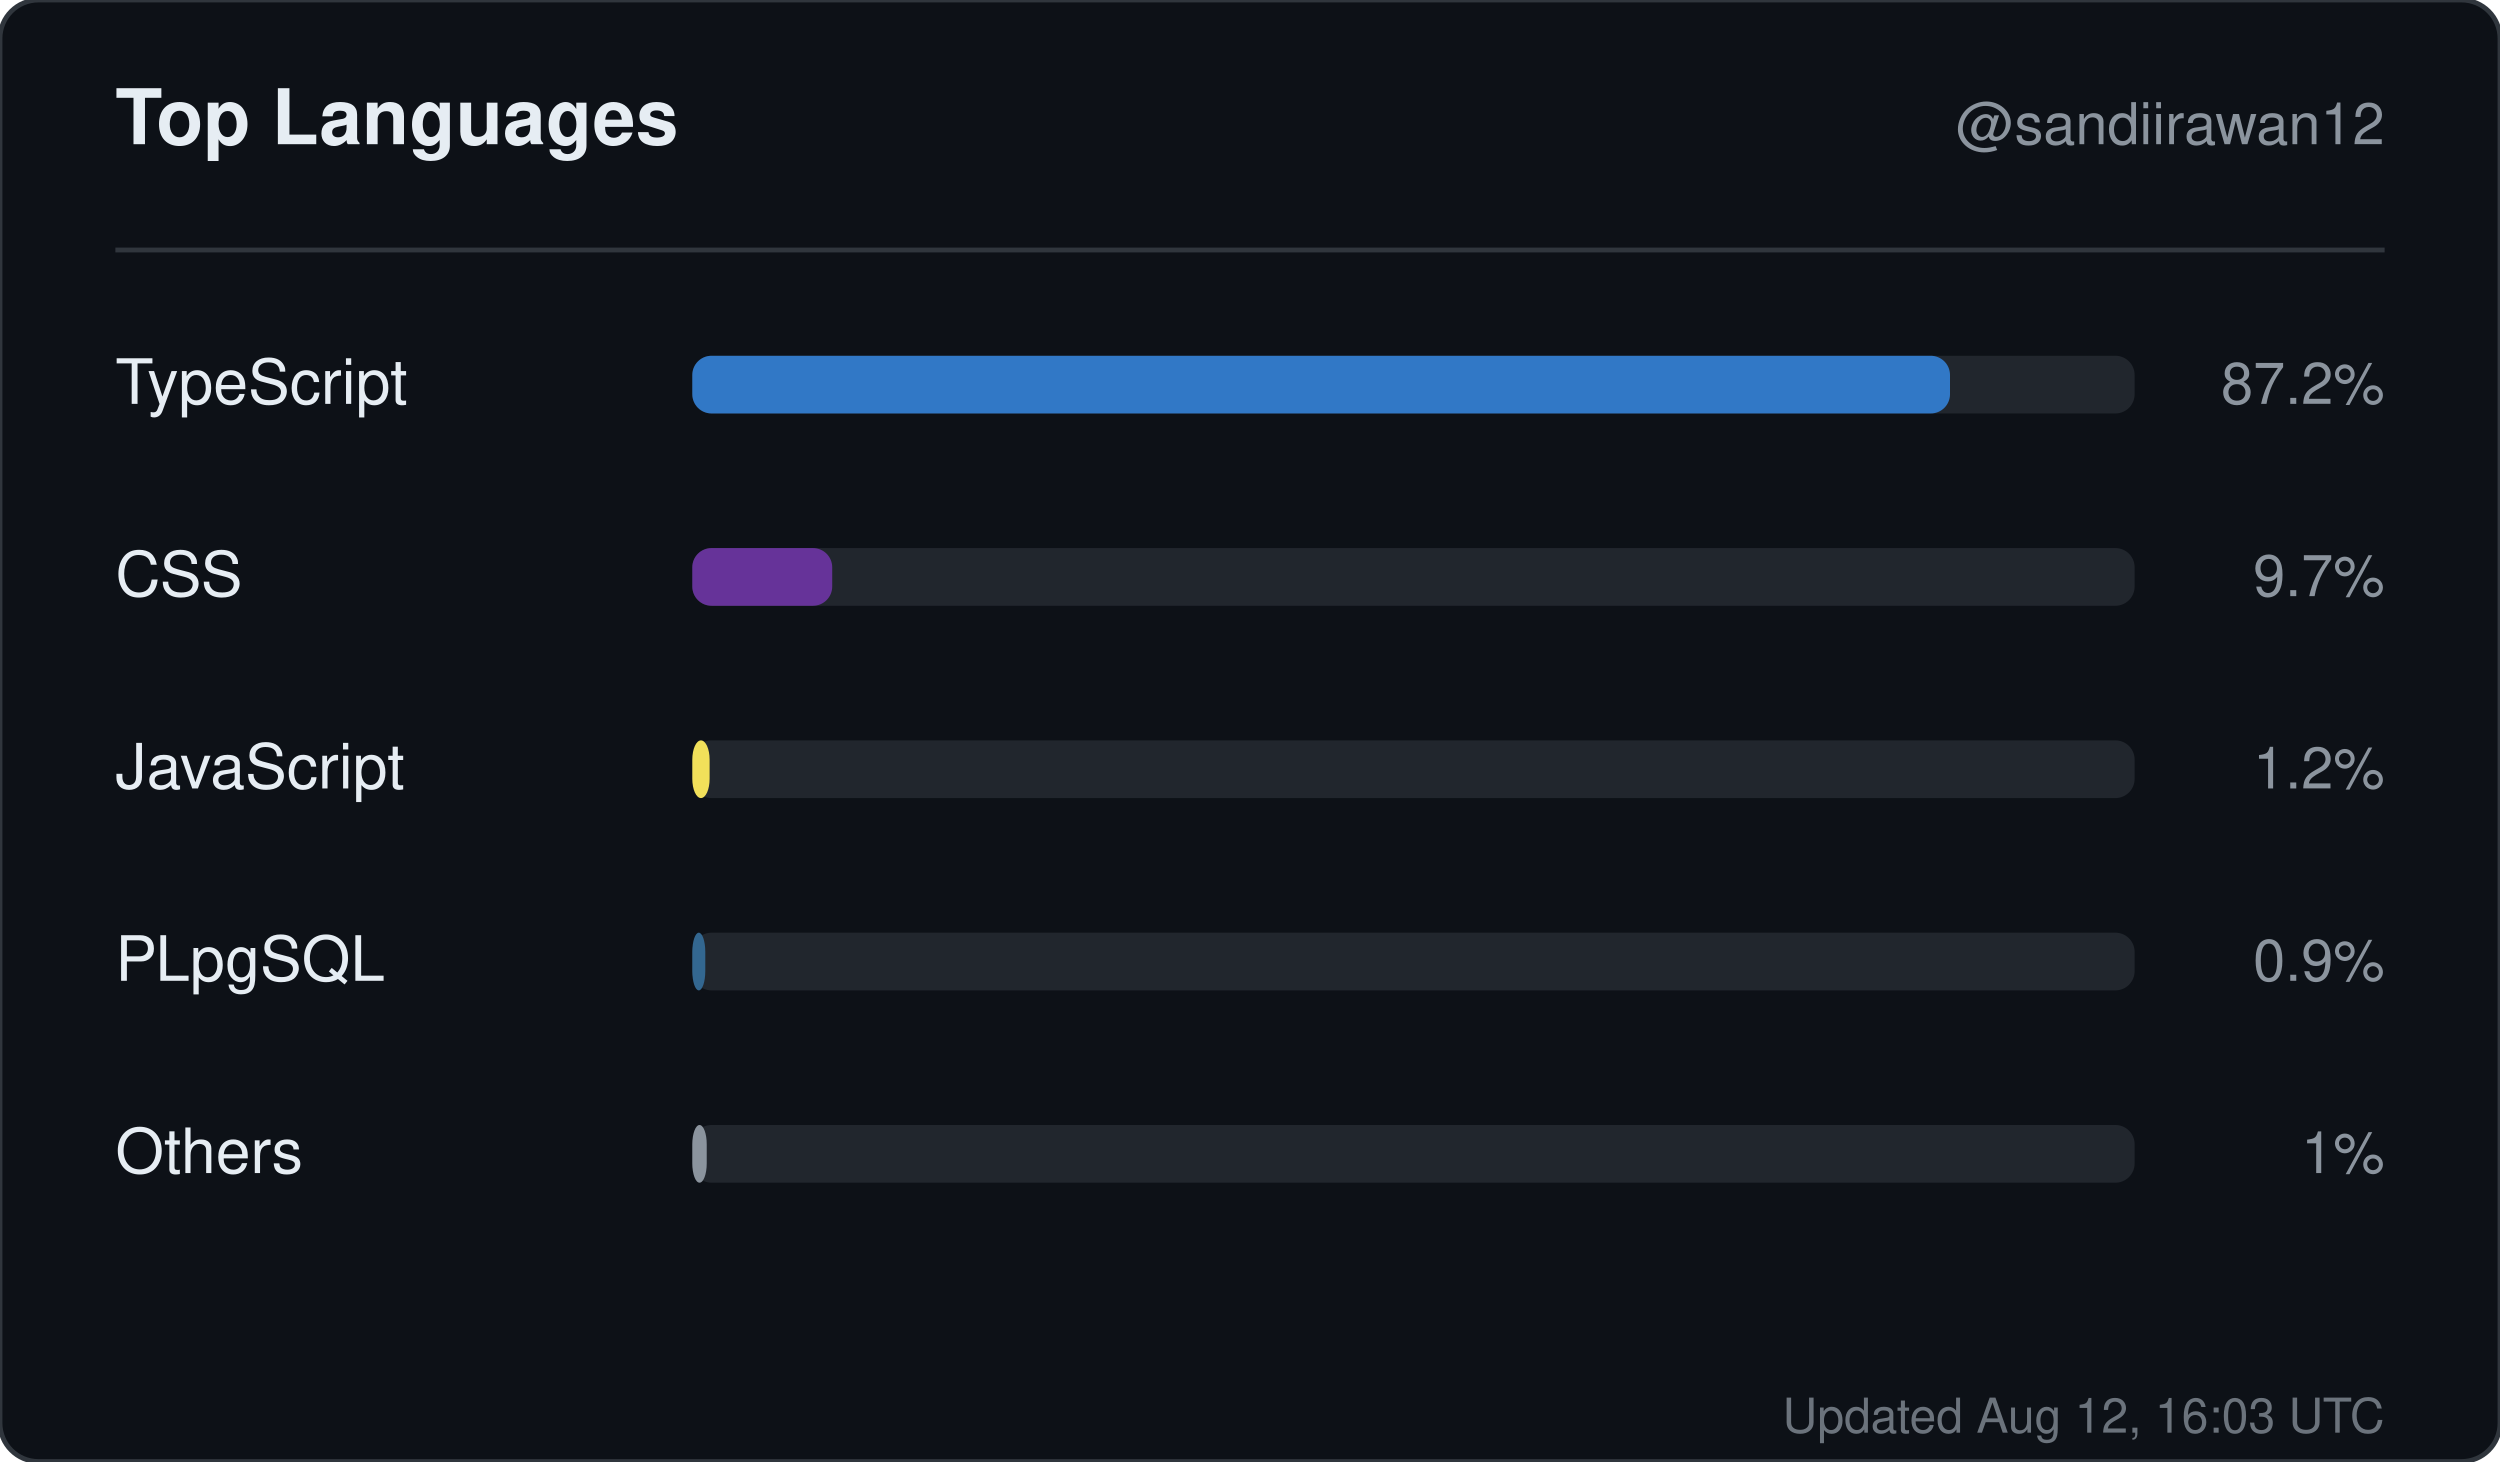
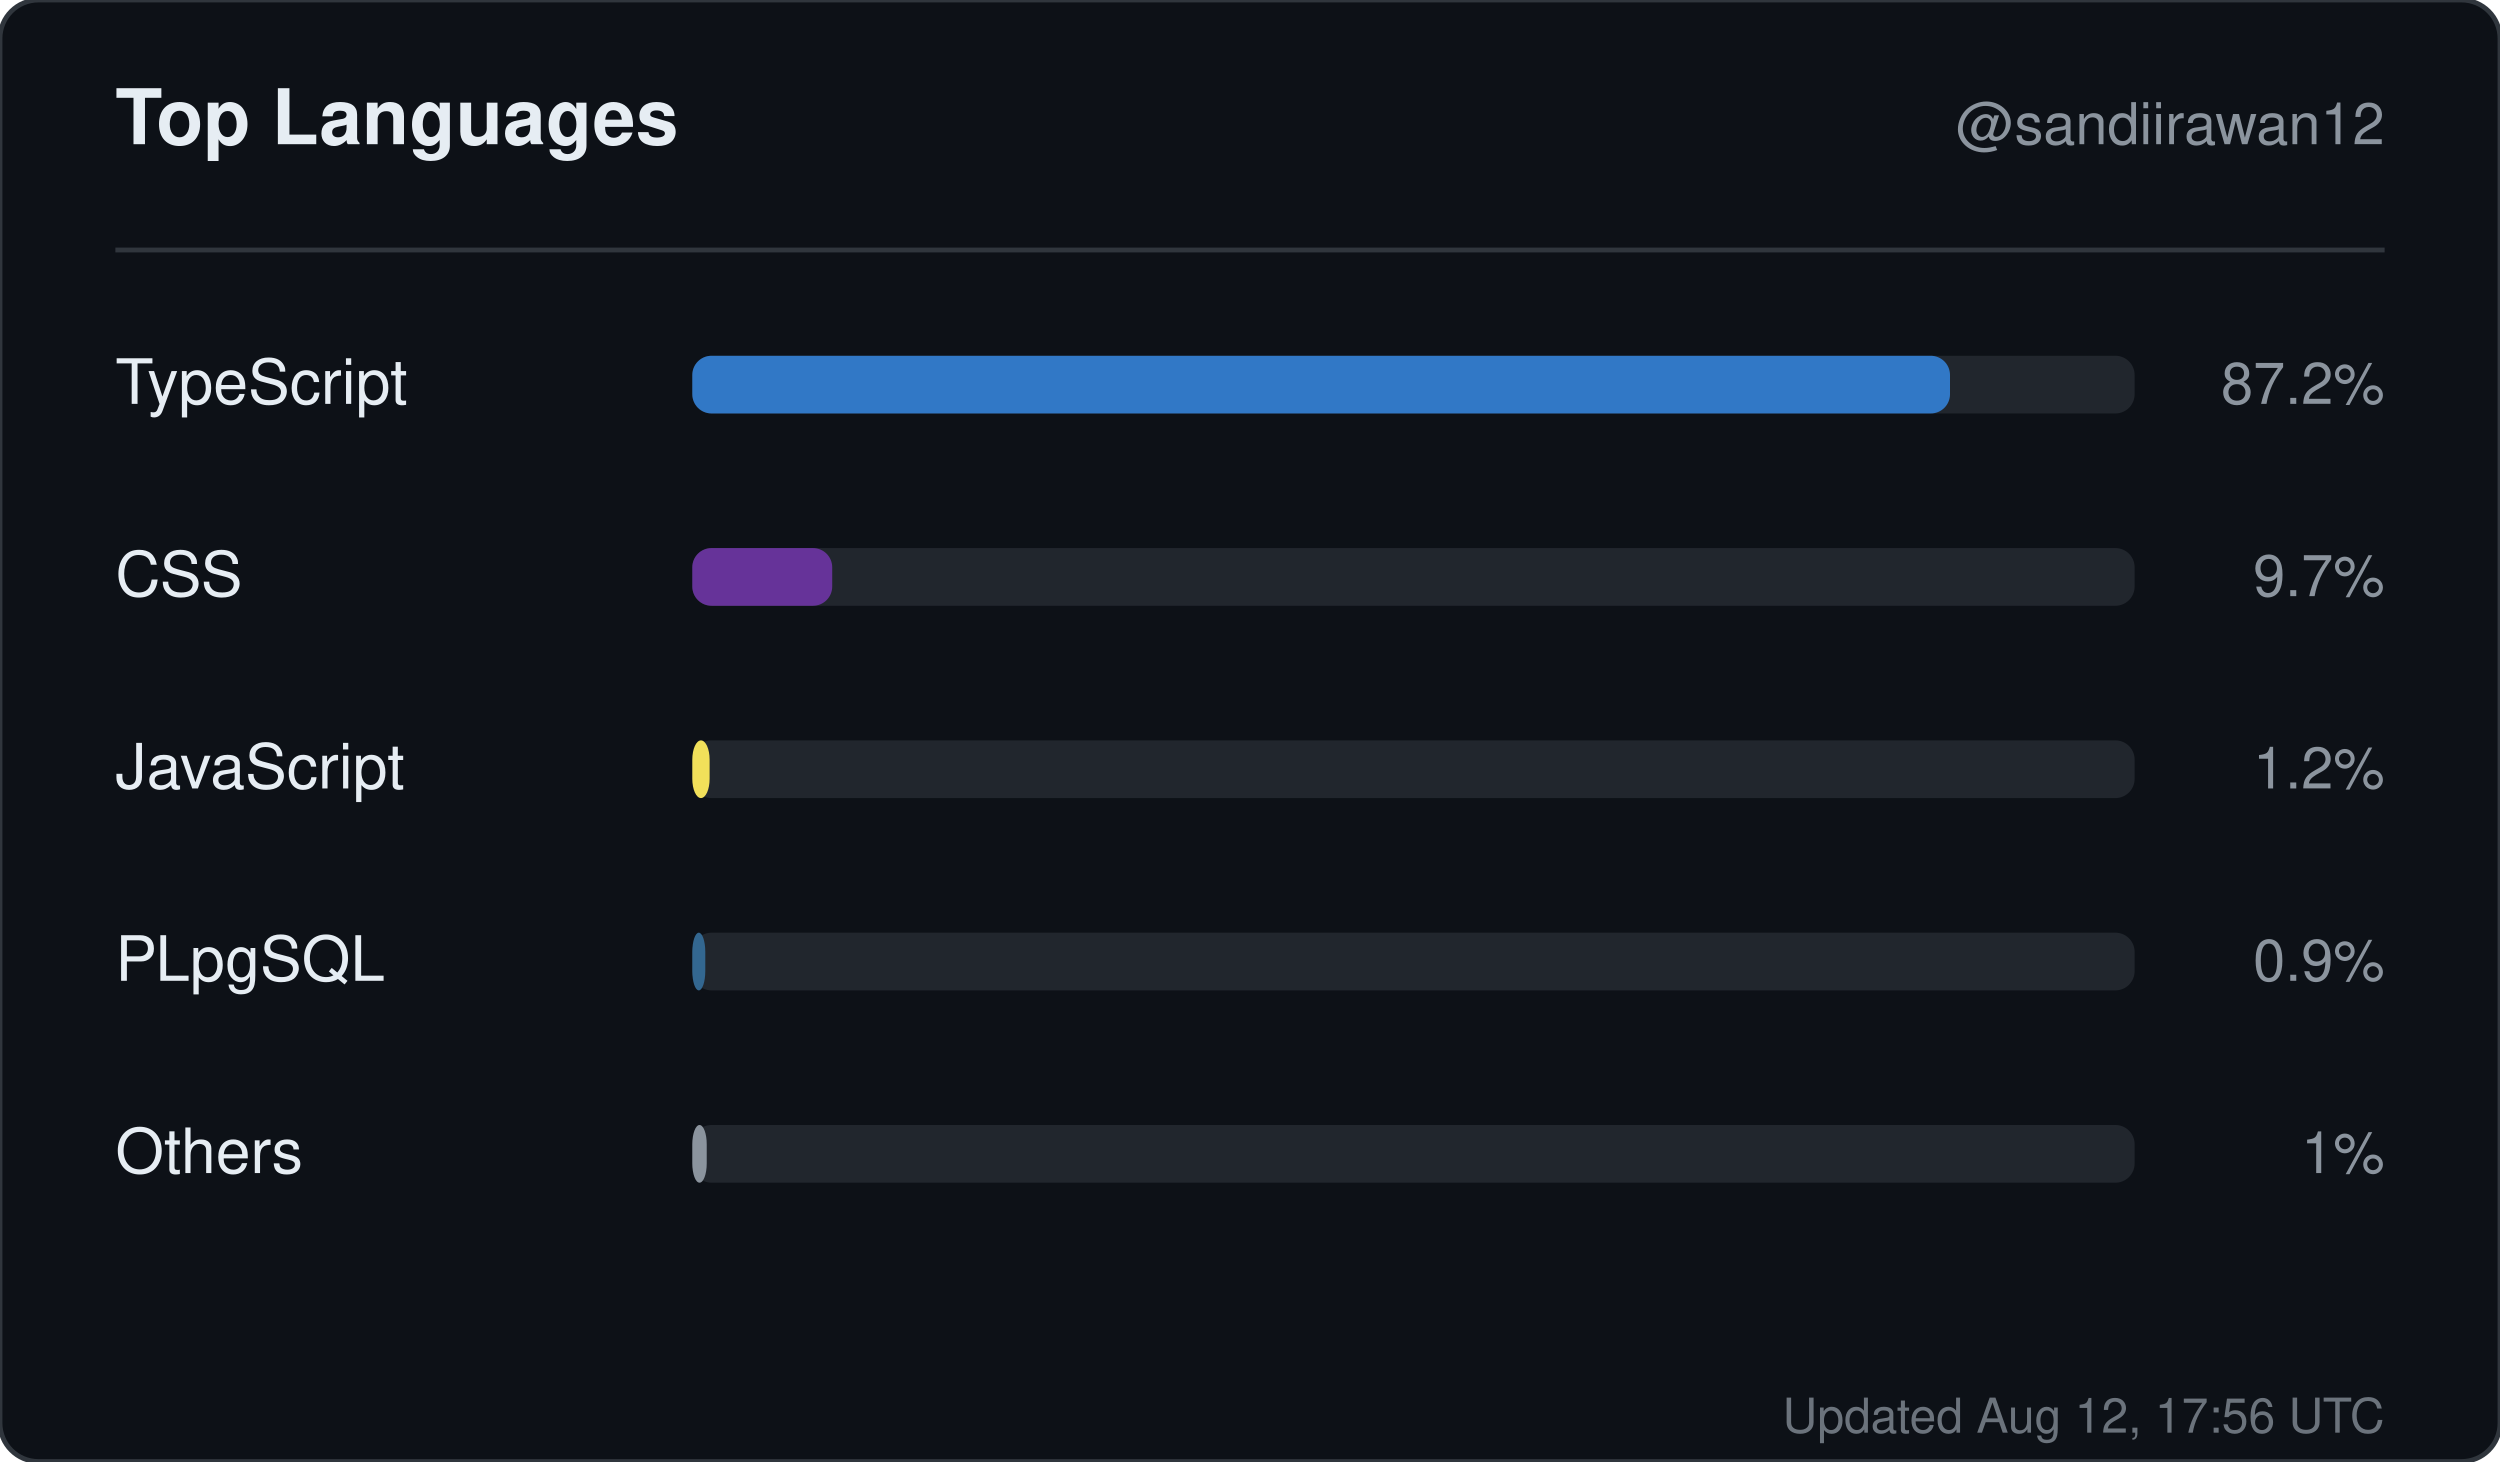
<svg xmlns="http://www.w3.org/2000/svg" width="520" height="304" viewBox="0 0 520 304" role="img" aria-label="Top languages for sandiirawan12">
  <rect width="520" height="304" rx="8" fill="#0d1117" stroke="#30363d" />
  <g font-family="-apple-system, BlinkMacSystemFont, Segoe UI, Helvetica, Arial, sans-serif">
    <text x="24" y="30" fill="#e6edf3" font-size="16" font-weight="700">Top Languages</text>
    <text x="496" y="30" fill="#8b949e" font-size="12" text-anchor="end">@sandiirawan12</text>
    <line x1="24" y1="52" x2="496" y2="52" stroke="#30363d" />
    <text x="24" y="84" fill="#e6edf3" font-size="13">TypeScript</text>
    <rect x="144" y="74" width="300" height="12" rx="4" fill="#21262d" />
    <rect x="144" y="74" width="261.6" height="12" rx="4" fill="#3178c6" />
    <text x="496" y="84" fill="#8b949e" font-size="12" text-anchor="end">87.2%</text>
    <text x="24" y="124" fill="#e6edf3" font-size="13">CSS</text>
    <rect x="144" y="114" width="300" height="12" rx="4" fill="#21262d" />
    <rect x="144" y="114" width="29.1" height="12" rx="4" fill="#663399" />
    <text x="496" y="124" fill="#8b949e" font-size="12" text-anchor="end">9.7%</text>
    <text x="24" y="164" fill="#e6edf3" font-size="13">JavaScript</text>
    <rect x="144" y="154" width="300" height="12" rx="4" fill="#21262d" />
    <rect x="144" y="154" width="3.6" height="12" rx="4" fill="#f1e05a" />
    <text x="496" y="164" fill="#8b949e" font-size="12" text-anchor="end">1.2%</text>
    <text x="24" y="204" fill="#e6edf3" font-size="13">PLpgSQL</text>
    <rect x="144" y="194" width="300" height="12" rx="4" fill="#21262d" />
    <rect x="144" y="194" width="2.7" height="12" rx="4" fill="#336790" />
    <text x="496" y="204" fill="#8b949e" font-size="12" text-anchor="end">0.9%</text>
    <text x="24" y="244" fill="#e6edf3" font-size="13">Others</text>
    <rect x="144" y="234" width="300" height="12" rx="4" fill="#21262d" />
    <rect x="144" y="234" width="3" height="12" rx="4" fill="#8b949e" />
    <text x="496" y="244" fill="#8b949e" font-size="12" text-anchor="end">1%</text>
-     <text x="496" y="298" fill="#8b949e" font-size="10" text-anchor="end" opacity="0.75">Updated Aug 12, 16:03 UTC</text>
+     <text x="496" y="298" fill="#8b949e" font-size="10" text-anchor="end" opacity="0.75">Updated Aug 12, 17:56 UTC</text>
  </g>
</svg>
